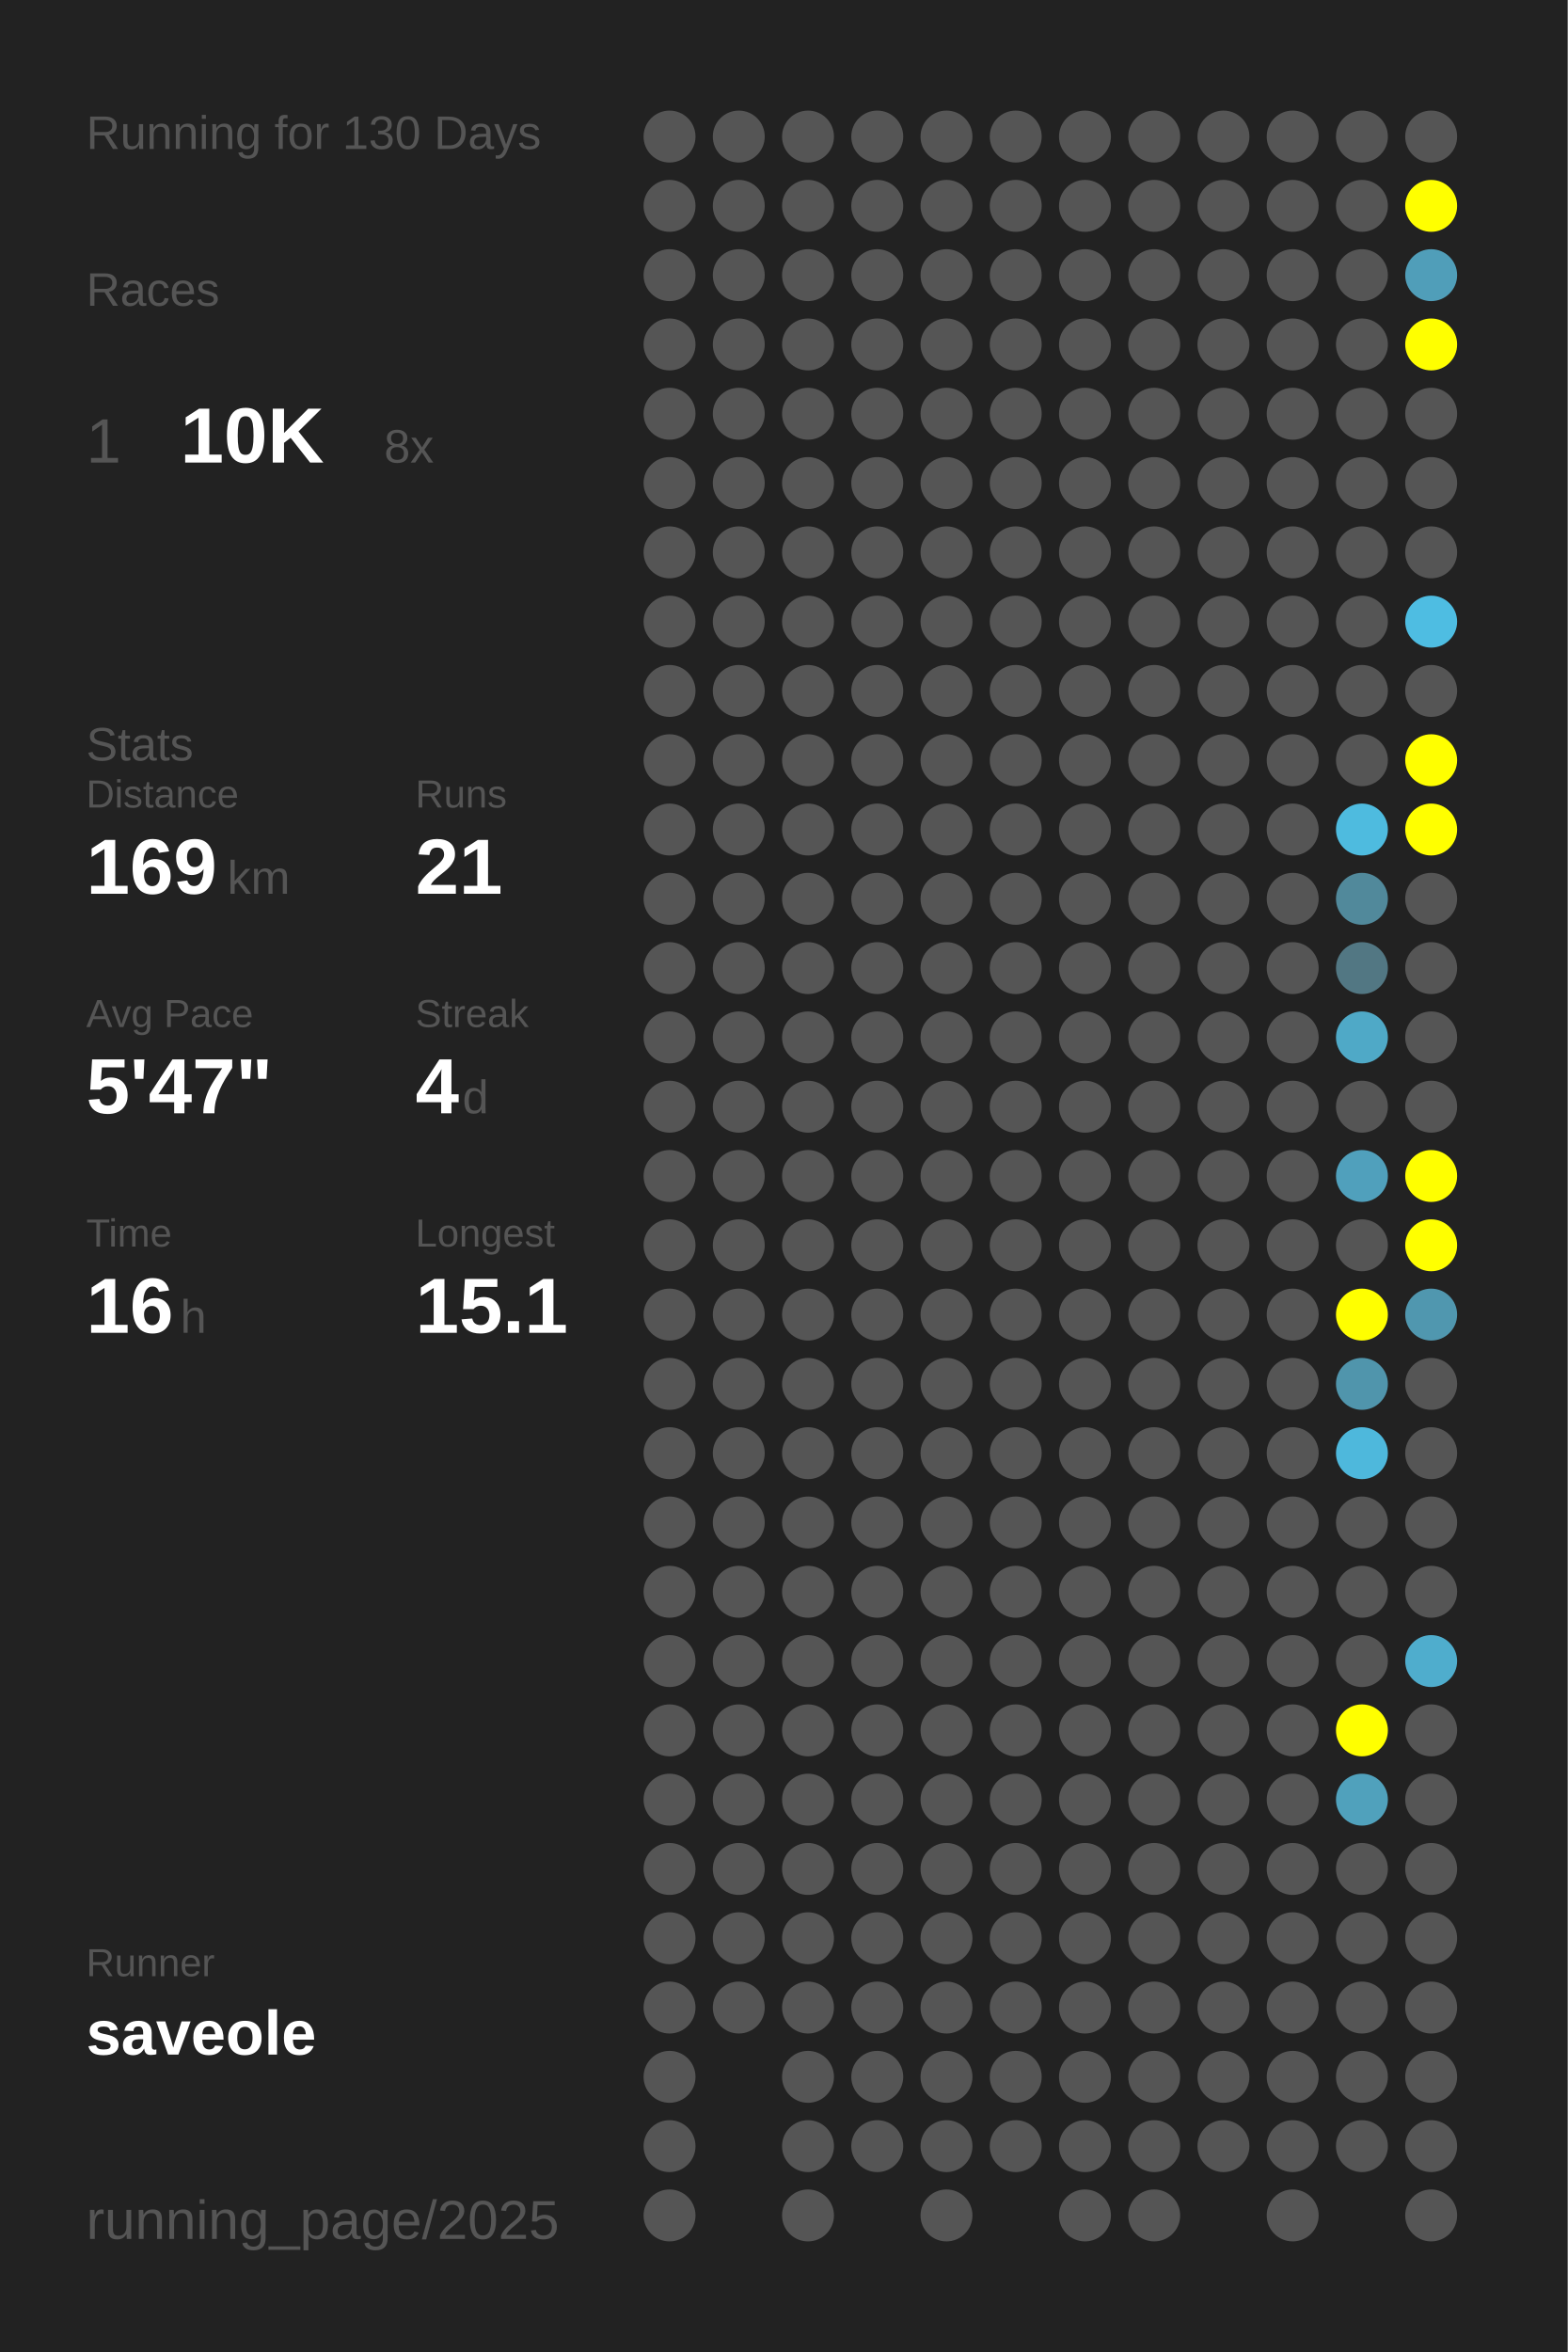
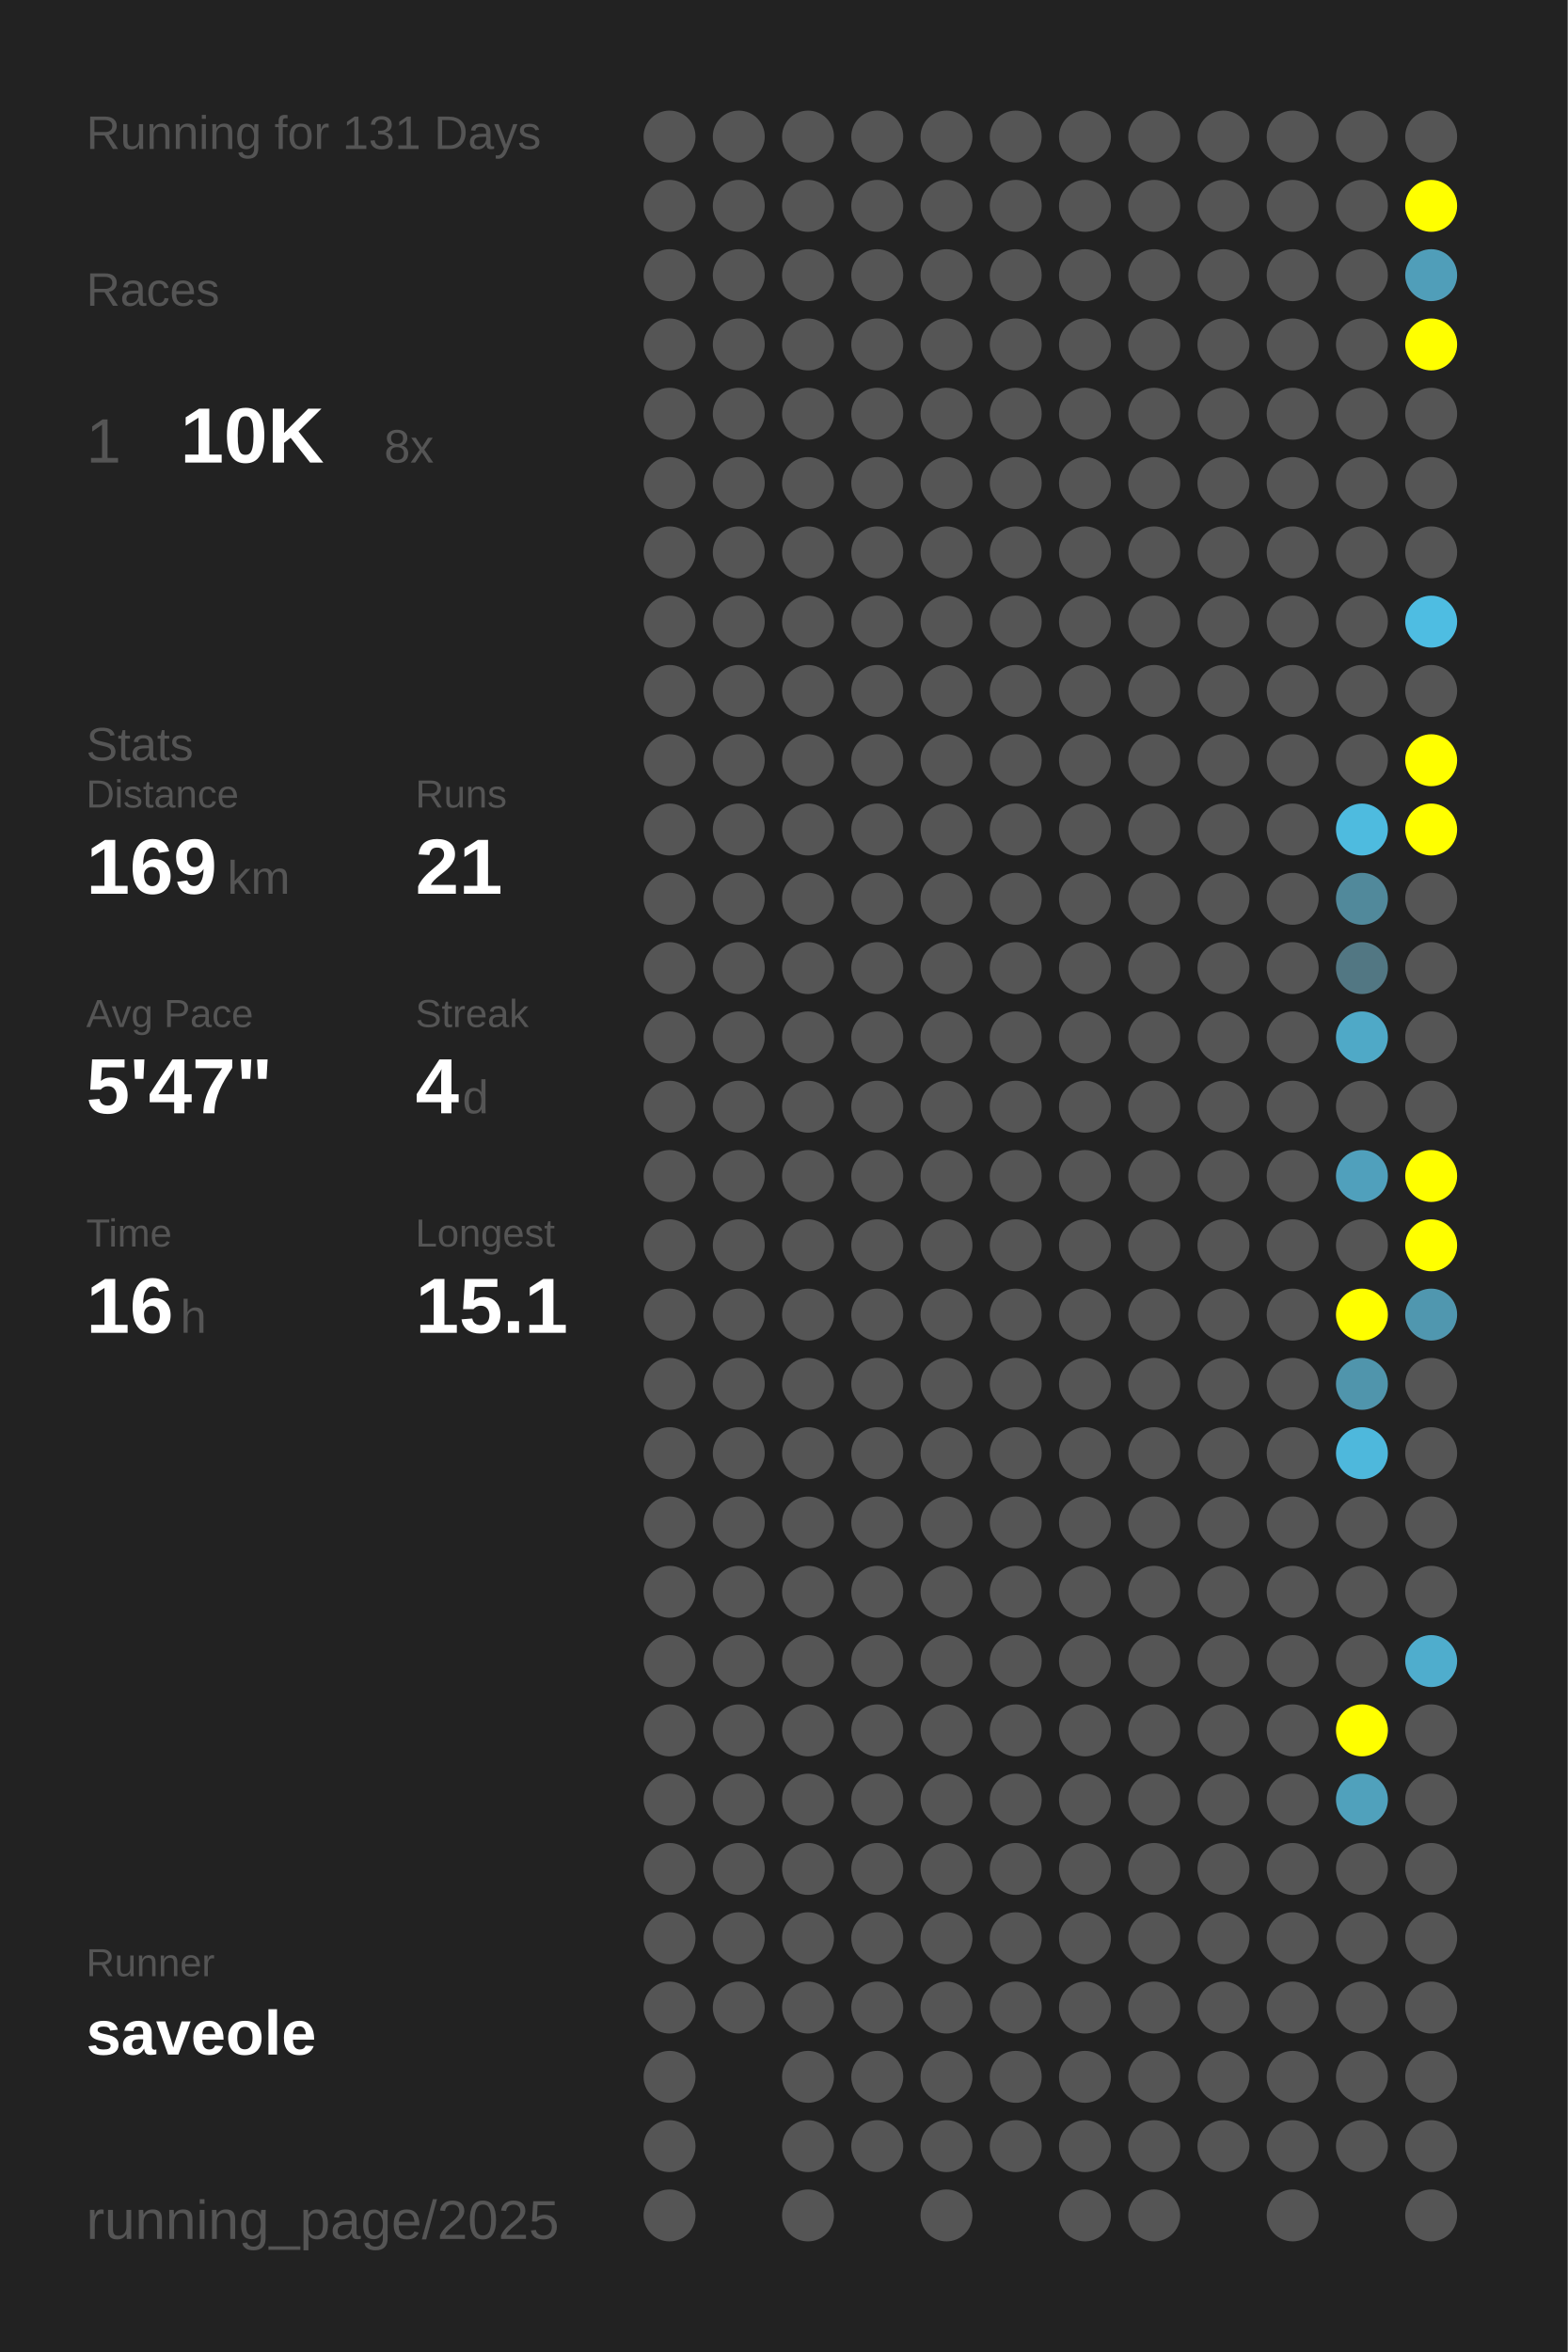
<svg xmlns="http://www.w3.org/2000/svg" baseProfile="full" height="300mm" version="1.1" viewBox="0,0,200,300" width="200mm">
  <defs />
  <rect fill="#222222" height="300" width="200" x="0" y="0" />
-   <text fill="#555555" style="font-size:6px; font-family:Arial;" x="11" y="19">Running for 130 Days</text>
+   <text fill="#555555" style="font-size:6px; font-family:Arial;" x="11" y="19">Running for 131 Days</text>
  <text fill="#555555" style="font-size:6px; font-family:Arial;" x="11" y="39">Races</text>
  <text fill="#555555" style="font-size:8px; font-family:Arial;" x="11" y="59">1</text>
  <text fill="#FFFFFF" style="font-size:10px; font-family:Arial; font-weight:bold;" x="23" y="59">10K</text>
  <text fill="#555555" style="font-size:6px; font-family:Arial;" x="49" y="59">8x</text>
  <text fill="#555555" style="font-size:6px; font-family:Arial;" x="11" y="97">Stats</text>
  <text fill="#555555" style="font-size:5px; font-family:Arial;" x="11" y="103">Distance</text>
  <text fill="#FFFFFF" style="font-size:10px; font-family:Arial; font-weight:bold;" x="11" y="114">169</text>
  <text fill="#555555" style="font-size:6px; font-family:Arial;" x="29" y="114">km</text>
  <text fill="#555555" style="font-size:5px; font-family:Arial;" x="53" y="103">Runs</text>
  <text fill="#FFFFFF" style="font-size:10px; font-family:Arial; font-weight:bold;" x="53" y="114">21</text>
  <text fill="#555555" style="font-size:5px; font-family:Arial;" x="11" y="131">Avg Pace</text>
  <text fill="#FFFFFF" style="font-size:10px; font-family:Arial; font-weight:bold;" x="11" y="142">5'47"</text>
  <text fill="#555555" style="font-size:5px; font-family:Arial;" x="53" y="131">Streak</text>
  <text fill="#FFFFFF" style="font-size:10px; font-family:Arial; font-weight:bold;" x="53" y="142">4</text>
  <text fill="#555555" style="font-size:6px; font-family:Arial;" x="59" y="142">d</text>
  <text fill="#555555" style="font-size:5px; font-family:Arial;" x="11" y="159">Time</text>
  <text fill="#FFFFFF" style="font-size:10px; font-family:Arial; font-weight:bold;" x="11" y="170">16</text>
  <text fill="#555555" style="font-size:6px; font-family:Arial;" x="23" y="170">h</text>
  <text fill="#555555" style="font-size:5px; font-family:Arial;" x="53" y="159">Longest</text>
  <text fill="#FFFFFF" style="font-size:10px; font-family:Arial; font-weight:bold;" x="53" y="170">15.1</text>
  <text fill="#555555" style="font-size:5px; font-family:Arial;" x="11" y="252.065">Runner</text>
  <text fill="#FFFFFF" style="font-size:8px; font-family:Arial; font-weight:bold;" x="11" y="262.065">saveole</text>
  <text fill="#555555" style="font-size:7px; font-family:Arial;" x="11" y="285.581">running_page/2025</text>
  <circle cx="85.417" cy="17.419" fill="#555555" r="3.312" />
  <circle cx="85.417" cy="26.258" fill="#555555" r="3.312" />
  <circle cx="85.417" cy="35.097" fill="#555555" r="3.312" />
  <circle cx="85.417" cy="43.935" fill="#555555" r="3.312" />
  <circle cx="85.417" cy="52.774" fill="#555555" r="3.312" />
  <circle cx="85.417" cy="61.613" fill="#555555" r="3.312" />
  <circle cx="85.417" cy="70.452" fill="#555555" r="3.312" />
  <circle cx="85.417" cy="79.29" fill="#555555" r="3.312" />
  <circle cx="85.417" cy="88.129" fill="#555555" r="3.312" />
  <circle cx="85.417" cy="96.968" fill="#555555" r="3.312" />
  <circle cx="85.417" cy="105.806" fill="#555555" r="3.312" />
  <circle cx="85.417" cy="114.645" fill="#555555" r="3.312" />
  <circle cx="85.417" cy="123.484" fill="#555555" r="3.312" />
  <circle cx="85.417" cy="132.323" fill="#555555" r="3.312" />
  <circle cx="85.417" cy="141.161" fill="#555555" r="3.312" />
  <circle cx="85.417" cy="150" fill="#555555" r="3.312" />
  <circle cx="85.417" cy="158.839" fill="#555555" r="3.312" />
  <circle cx="85.417" cy="167.677" fill="#555555" r="3.312" />
  <circle cx="85.417" cy="176.516" fill="#555555" r="3.312" />
  <circle cx="85.417" cy="185.355" fill="#555555" r="3.312" />
  <circle cx="85.417" cy="194.194" fill="#555555" r="3.312" />
  <circle cx="85.417" cy="203.032" fill="#555555" r="3.312" />
  <circle cx="85.417" cy="211.871" fill="#555555" r="3.312" />
  <circle cx="85.417" cy="220.71" fill="#555555" r="3.312" />
  <circle cx="85.417" cy="229.548" fill="#555555" r="3.312" />
  <circle cx="85.417" cy="238.387" fill="#555555" r="3.312" />
  <circle cx="85.417" cy="247.226" fill="#555555" r="3.312" />
  <circle cx="85.417" cy="256.065" fill="#555555" r="3.312" />
  <circle cx="85.417" cy="264.903" fill="#555555" r="3.312" />
  <circle cx="85.417" cy="273.742" fill="#555555" r="3.312" />
  <circle cx="85.417" cy="282.581" fill="#555555" r="3.312" />
  <circle cx="94.25" cy="17.419" fill="#555555" r="3.312" />
  <circle cx="94.25" cy="26.258" fill="#555555" r="3.312" />
  <circle cx="94.25" cy="35.097" fill="#555555" r="3.312" />
  <circle cx="94.25" cy="43.935" fill="#555555" r="3.312" />
  <circle cx="94.25" cy="52.774" fill="#555555" r="3.312" />
  <circle cx="94.25" cy="61.613" fill="#555555" r="3.312" />
  <circle cx="94.25" cy="70.452" fill="#555555" r="3.312" />
  <circle cx="94.25" cy="79.29" fill="#555555" r="3.312" />
  <circle cx="94.25" cy="88.129" fill="#555555" r="3.312" />
  <circle cx="94.25" cy="96.968" fill="#555555" r="3.312" />
  <circle cx="94.25" cy="105.806" fill="#555555" r="3.312" />
  <circle cx="94.25" cy="114.645" fill="#555555" r="3.312" />
  <circle cx="94.25" cy="123.484" fill="#555555" r="3.312" />
  <circle cx="94.25" cy="132.323" fill="#555555" r="3.312" />
  <circle cx="94.25" cy="141.161" fill="#555555" r="3.312" />
  <circle cx="94.25" cy="150" fill="#555555" r="3.312" />
  <circle cx="94.25" cy="158.839" fill="#555555" r="3.312" />
  <circle cx="94.25" cy="167.677" fill="#555555" r="3.312" />
  <circle cx="94.25" cy="176.516" fill="#555555" r="3.312" />
  <circle cx="94.25" cy="185.355" fill="#555555" r="3.312" />
  <circle cx="94.25" cy="194.194" fill="#555555" r="3.312" />
  <circle cx="94.25" cy="203.032" fill="#555555" r="3.312" />
  <circle cx="94.25" cy="211.871" fill="#555555" r="3.312" />
  <circle cx="94.25" cy="220.71" fill="#555555" r="3.312" />
  <circle cx="94.25" cy="229.548" fill="#555555" r="3.312" />
  <circle cx="94.25" cy="238.387" fill="#555555" r="3.312" />
  <circle cx="94.25" cy="247.226" fill="#555555" r="3.312" />
  <circle cx="94.25" cy="256.065" fill="#555555" r="3.312" />
  <circle cx="103.083" cy="17.419" fill="#555555" r="3.312" />
  <circle cx="103.083" cy="26.258" fill="#555555" r="3.312" />
  <circle cx="103.083" cy="35.097" fill="#555555" r="3.312" />
  <circle cx="103.083" cy="43.935" fill="#555555" r="3.312" />
  <circle cx="103.083" cy="52.774" fill="#555555" r="3.312" />
  <circle cx="103.083" cy="61.613" fill="#555555" r="3.312" />
  <circle cx="103.083" cy="70.452" fill="#555555" r="3.312" />
  <circle cx="103.083" cy="79.29" fill="#555555" r="3.312" />
  <circle cx="103.083" cy="88.129" fill="#555555" r="3.312" />
  <circle cx="103.083" cy="96.968" fill="#555555" r="3.312" />
  <circle cx="103.083" cy="105.806" fill="#555555" r="3.312" />
  <circle cx="103.083" cy="114.645" fill="#555555" r="3.312" />
  <circle cx="103.083" cy="123.484" fill="#555555" r="3.312" />
  <circle cx="103.083" cy="132.323" fill="#555555" r="3.312" />
  <circle cx="103.083" cy="141.161" fill="#555555" r="3.312" />
  <circle cx="103.083" cy="150" fill="#555555" r="3.312" />
  <circle cx="103.083" cy="158.839" fill="#555555" r="3.312" />
  <circle cx="103.083" cy="167.677" fill="#555555" r="3.312" />
  <circle cx="103.083" cy="176.516" fill="#555555" r="3.312" />
  <circle cx="103.083" cy="185.355" fill="#555555" r="3.312" />
  <circle cx="103.083" cy="194.194" fill="#555555" r="3.312" />
  <circle cx="103.083" cy="203.032" fill="#555555" r="3.312" />
  <circle cx="103.083" cy="211.871" fill="#555555" r="3.312" />
  <circle cx="103.083" cy="220.71" fill="#555555" r="3.312" />
  <circle cx="103.083" cy="229.548" fill="#555555" r="3.312" />
  <circle cx="103.083" cy="238.387" fill="#555555" r="3.312" />
  <circle cx="103.083" cy="247.226" fill="#555555" r="3.312" />
  <circle cx="103.083" cy="256.065" fill="#555555" r="3.312" />
  <circle cx="103.083" cy="264.903" fill="#555555" r="3.312" />
  <circle cx="103.083" cy="273.742" fill="#555555" r="3.312" />
  <circle cx="103.083" cy="282.581" fill="#555555" r="3.312" />
  <circle cx="111.917" cy="17.419" fill="#555555" r="3.312" />
  <circle cx="111.917" cy="26.258" fill="#555555" r="3.312" />
  <circle cx="111.917" cy="35.097" fill="#555555" r="3.312" />
  <circle cx="111.917" cy="43.935" fill="#555555" r="3.312" />
  <circle cx="111.917" cy="52.774" fill="#555555" r="3.312" />
  <circle cx="111.917" cy="61.613" fill="#555555" r="3.312" />
  <circle cx="111.917" cy="70.452" fill="#555555" r="3.312" />
  <circle cx="111.917" cy="79.29" fill="#555555" r="3.312" />
  <circle cx="111.917" cy="88.129" fill="#555555" r="3.312" />
  <circle cx="111.917" cy="96.968" fill="#555555" r="3.312" />
  <circle cx="111.917" cy="105.806" fill="#555555" r="3.312" />
  <circle cx="111.917" cy="114.645" fill="#555555" r="3.312" />
  <circle cx="111.917" cy="123.484" fill="#555555" r="3.312" />
  <circle cx="111.917" cy="132.323" fill="#555555" r="3.312" />
  <circle cx="111.917" cy="141.161" fill="#555555" r="3.312" />
  <circle cx="111.917" cy="150" fill="#555555" r="3.312" />
  <circle cx="111.917" cy="158.839" fill="#555555" r="3.312" />
  <circle cx="111.917" cy="167.677" fill="#555555" r="3.312" />
  <circle cx="111.917" cy="176.516" fill="#555555" r="3.312" />
  <circle cx="111.917" cy="185.355" fill="#555555" r="3.312" />
  <circle cx="111.917" cy="194.194" fill="#555555" r="3.312" />
  <circle cx="111.917" cy="203.032" fill="#555555" r="3.312" />
  <circle cx="111.917" cy="211.871" fill="#555555" r="3.312" />
  <circle cx="111.917" cy="220.71" fill="#555555" r="3.312" />
  <circle cx="111.917" cy="229.548" fill="#555555" r="3.312" />
  <circle cx="111.917" cy="238.387" fill="#555555" r="3.312" />
  <circle cx="111.917" cy="247.226" fill="#555555" r="3.312" />
  <circle cx="111.917" cy="256.065" fill="#555555" r="3.312" />
  <circle cx="111.917" cy="264.903" fill="#555555" r="3.312" />
  <circle cx="111.917" cy="273.742" fill="#555555" r="3.312" />
  <circle cx="120.75" cy="17.419" fill="#555555" r="3.312" />
  <circle cx="120.75" cy="26.258" fill="#555555" r="3.312" />
  <circle cx="120.75" cy="35.097" fill="#555555" r="3.312" />
  <circle cx="120.75" cy="43.935" fill="#555555" r="3.312" />
  <circle cx="120.75" cy="52.774" fill="#555555" r="3.312" />
  <circle cx="120.75" cy="61.613" fill="#555555" r="3.312" />
  <circle cx="120.75" cy="70.452" fill="#555555" r="3.312" />
  <circle cx="120.75" cy="79.29" fill="#555555" r="3.312" />
  <circle cx="120.75" cy="88.129" fill="#555555" r="3.312" />
  <circle cx="120.75" cy="96.968" fill="#555555" r="3.312" />
  <circle cx="120.75" cy="105.806" fill="#555555" r="3.312" />
  <circle cx="120.75" cy="114.645" fill="#555555" r="3.312" />
  <circle cx="120.75" cy="123.484" fill="#555555" r="3.312" />
  <circle cx="120.75" cy="132.323" fill="#555555" r="3.312" />
  <circle cx="120.75" cy="141.161" fill="#555555" r="3.312" />
  <circle cx="120.75" cy="150" fill="#555555" r="3.312" />
  <circle cx="120.75" cy="158.839" fill="#555555" r="3.312" />
  <circle cx="120.75" cy="167.677" fill="#555555" r="3.312" />
  <circle cx="120.75" cy="176.516" fill="#555555" r="3.312" />
  <circle cx="120.75" cy="185.355" fill="#555555" r="3.312" />
  <circle cx="120.75" cy="194.194" fill="#555555" r="3.312" />
  <circle cx="120.75" cy="203.032" fill="#555555" r="3.312" />
  <circle cx="120.75" cy="211.871" fill="#555555" r="3.312" />
  <circle cx="120.75" cy="220.71" fill="#555555" r="3.312" />
  <circle cx="120.75" cy="229.548" fill="#555555" r="3.312" />
  <circle cx="120.75" cy="238.387" fill="#555555" r="3.312" />
  <circle cx="120.75" cy="247.226" fill="#555555" r="3.312" />
  <circle cx="120.75" cy="256.065" fill="#555555" r="3.312" />
  <circle cx="120.75" cy="264.903" fill="#555555" r="3.312" />
  <circle cx="120.75" cy="273.742" fill="#555555" r="3.312" />
  <circle cx="120.75" cy="282.581" fill="#555555" r="3.312" />
  <circle cx="129.583" cy="17.419" fill="#555555" r="3.312" />
  <circle cx="129.583" cy="26.258" fill="#555555" r="3.312" />
  <circle cx="129.583" cy="35.097" fill="#555555" r="3.312" />
  <circle cx="129.583" cy="43.935" fill="#555555" r="3.312" />
  <circle cx="129.583" cy="52.774" fill="#555555" r="3.312" />
  <circle cx="129.583" cy="61.613" fill="#555555" r="3.312" />
  <circle cx="129.583" cy="70.452" fill="#555555" r="3.312" />
  <circle cx="129.583" cy="79.29" fill="#555555" r="3.312" />
  <circle cx="129.583" cy="88.129" fill="#555555" r="3.312" />
  <circle cx="129.583" cy="96.968" fill="#555555" r="3.312" />
  <circle cx="129.583" cy="105.806" fill="#555555" r="3.312" />
  <circle cx="129.583" cy="114.645" fill="#555555" r="3.312" />
  <circle cx="129.583" cy="123.484" fill="#555555" r="3.312" />
  <circle cx="129.583" cy="132.323" fill="#555555" r="3.312" />
  <circle cx="129.583" cy="141.161" fill="#555555" r="3.312" />
  <circle cx="129.583" cy="150" fill="#555555" r="3.312" />
  <circle cx="129.583" cy="158.839" fill="#555555" r="3.312" />
  <circle cx="129.583" cy="167.677" fill="#555555" r="3.312" />
  <circle cx="129.583" cy="176.516" fill="#555555" r="3.312" />
  <circle cx="129.583" cy="185.355" fill="#555555" r="3.312" />
  <circle cx="129.583" cy="194.194" fill="#555555" r="3.312" />
  <circle cx="129.583" cy="203.032" fill="#555555" r="3.312" />
  <circle cx="129.583" cy="211.871" fill="#555555" r="3.312" />
  <circle cx="129.583" cy="220.71" fill="#555555" r="3.312" />
  <circle cx="129.583" cy="229.548" fill="#555555" r="3.312" />
  <circle cx="129.583" cy="238.387" fill="#555555" r="3.312" />
  <circle cx="129.583" cy="247.226" fill="#555555" r="3.312" />
  <circle cx="129.583" cy="256.065" fill="#555555" r="3.312" />
  <circle cx="129.583" cy="264.903" fill="#555555" r="3.312" />
  <circle cx="129.583" cy="273.742" fill="#555555" r="3.312" />
  <circle cx="138.417" cy="17.419" fill="#555555" r="3.312" />
  <circle cx="138.417" cy="26.258" fill="#555555" r="3.312" />
  <circle cx="138.417" cy="35.097" fill="#555555" r="3.312" />
  <circle cx="138.417" cy="43.935" fill="#555555" r="3.312" />
  <circle cx="138.417" cy="52.774" fill="#555555" r="3.312" />
  <circle cx="138.417" cy="61.613" fill="#555555" r="3.312" />
  <circle cx="138.417" cy="70.452" fill="#555555" r="3.312" />
  <circle cx="138.417" cy="79.29" fill="#555555" r="3.312" />
  <circle cx="138.417" cy="88.129" fill="#555555" r="3.312" />
  <circle cx="138.417" cy="96.968" fill="#555555" r="3.312" />
  <circle cx="138.417" cy="105.806" fill="#555555" r="3.312" />
  <circle cx="138.417" cy="114.645" fill="#555555" r="3.312" />
  <circle cx="138.417" cy="123.484" fill="#555555" r="3.312" />
  <circle cx="138.417" cy="132.323" fill="#555555" r="3.312" />
  <circle cx="138.417" cy="141.161" fill="#555555" r="3.312" />
  <circle cx="138.417" cy="150" fill="#555555" r="3.312" />
  <circle cx="138.417" cy="158.839" fill="#555555" r="3.312" />
  <circle cx="138.417" cy="167.677" fill="#555555" r="3.312" />
  <circle cx="138.417" cy="176.516" fill="#555555" r="3.312" />
  <circle cx="138.417" cy="185.355" fill="#555555" r="3.312" />
  <circle cx="138.417" cy="194.194" fill="#555555" r="3.312" />
  <circle cx="138.417" cy="203.032" fill="#555555" r="3.312" />
  <circle cx="138.417" cy="211.871" fill="#555555" r="3.312" />
  <circle cx="138.417" cy="220.71" fill="#555555" r="3.312" />
  <circle cx="138.417" cy="229.548" fill="#555555" r="3.312" />
  <circle cx="138.417" cy="238.387" fill="#555555" r="3.312" />
  <circle cx="138.417" cy="247.226" fill="#555555" r="3.312" />
  <circle cx="138.417" cy="256.065" fill="#555555" r="3.312" />
  <circle cx="138.417" cy="264.903" fill="#555555" r="3.312" />
  <circle cx="138.417" cy="273.742" fill="#555555" r="3.312" />
  <circle cx="138.417" cy="282.581" fill="#555555" r="3.312" />
  <circle cx="147.25" cy="17.419" fill="#555555" r="3.312" />
  <circle cx="147.25" cy="26.258" fill="#555555" r="3.312" />
  <circle cx="147.25" cy="35.097" fill="#555555" r="3.312" />
  <circle cx="147.25" cy="43.935" fill="#555555" r="3.312" />
  <circle cx="147.25" cy="52.774" fill="#555555" r="3.312" />
  <circle cx="147.25" cy="61.613" fill="#555555" r="3.312" />
  <circle cx="147.25" cy="70.452" fill="#555555" r="3.312" />
  <circle cx="147.25" cy="79.29" fill="#555555" r="3.312" />
  <circle cx="147.25" cy="88.129" fill="#555555" r="3.312" />
  <circle cx="147.25" cy="96.968" fill="#555555" r="3.312" />
  <circle cx="147.25" cy="105.806" fill="#555555" r="3.312" />
  <circle cx="147.25" cy="114.645" fill="#555555" r="3.312" />
  <circle cx="147.25" cy="123.484" fill="#555555" r="3.312" />
  <circle cx="147.25" cy="132.323" fill="#555555" r="3.312" />
  <circle cx="147.25" cy="141.161" fill="#555555" r="3.312" />
  <circle cx="147.25" cy="150" fill="#555555" r="3.312" />
  <circle cx="147.25" cy="158.839" fill="#555555" r="3.312" />
  <circle cx="147.25" cy="167.677" fill="#555555" r="3.312" />
  <circle cx="147.25" cy="176.516" fill="#555555" r="3.312" />
  <circle cx="147.25" cy="185.355" fill="#555555" r="3.312" />
  <circle cx="147.25" cy="194.194" fill="#555555" r="3.312" />
  <circle cx="147.25" cy="203.032" fill="#555555" r="3.312" />
  <circle cx="147.25" cy="211.871" fill="#555555" r="3.312" />
  <circle cx="147.25" cy="220.71" fill="#555555" r="3.312" />
  <circle cx="147.25" cy="229.548" fill="#555555" r="3.312" />
  <circle cx="147.25" cy="238.387" fill="#555555" r="3.312" />
  <circle cx="147.25" cy="247.226" fill="#555555" r="3.312" />
  <circle cx="147.25" cy="256.065" fill="#555555" r="3.312" />
  <circle cx="147.25" cy="264.903" fill="#555555" r="3.312" />
  <circle cx="147.25" cy="273.742" fill="#555555" r="3.312" />
  <circle cx="147.25" cy="282.581" fill="#555555" r="3.312" />
  <circle cx="156.083" cy="17.419" fill="#555555" r="3.312" />
  <circle cx="156.083" cy="26.258" fill="#555555" r="3.312" />
  <circle cx="156.083" cy="35.097" fill="#555555" r="3.312" />
  <circle cx="156.083" cy="43.935" fill="#555555" r="3.312" />
  <circle cx="156.083" cy="52.774" fill="#555555" r="3.312" />
  <circle cx="156.083" cy="61.613" fill="#555555" r="3.312" />
  <circle cx="156.083" cy="70.452" fill="#555555" r="3.312" />
  <circle cx="156.083" cy="79.29" fill="#555555" r="3.312" />
  <circle cx="156.083" cy="88.129" fill="#555555" r="3.312" />
  <circle cx="156.083" cy="96.968" fill="#555555" r="3.312" />
  <circle cx="156.083" cy="105.806" fill="#555555" r="3.312" />
  <circle cx="156.083" cy="114.645" fill="#555555" r="3.312" />
  <circle cx="156.083" cy="123.484" fill="#555555" r="3.312" />
  <circle cx="156.083" cy="132.323" fill="#555555" r="3.312" />
  <circle cx="156.083" cy="141.161" fill="#555555" r="3.312" />
  <circle cx="156.083" cy="150" fill="#555555" r="3.312" />
  <circle cx="156.083" cy="158.839" fill="#555555" r="3.312" />
  <circle cx="156.083" cy="167.677" fill="#555555" r="3.312" />
  <circle cx="156.083" cy="176.516" fill="#555555" r="3.312" />
  <circle cx="156.083" cy="185.355" fill="#555555" r="3.312" />
  <circle cx="156.083" cy="194.194" fill="#555555" r="3.312" />
  <circle cx="156.083" cy="203.032" fill="#555555" r="3.312" />
  <circle cx="156.083" cy="211.871" fill="#555555" r="3.312" />
  <circle cx="156.083" cy="220.71" fill="#555555" r="3.312" />
  <circle cx="156.083" cy="229.548" fill="#555555" r="3.312" />
  <circle cx="156.083" cy="238.387" fill="#555555" r="3.312" />
  <circle cx="156.083" cy="247.226" fill="#555555" r="3.312" />
  <circle cx="156.083" cy="256.065" fill="#555555" r="3.312" />
  <circle cx="156.083" cy="264.903" fill="#555555" r="3.312" />
  <circle cx="156.083" cy="273.742" fill="#555555" r="3.312" />
  <circle cx="164.917" cy="17.419" fill="#555555" r="3.312" />
  <circle cx="164.917" cy="26.258" fill="#555555" r="3.312" />
  <circle cx="164.917" cy="35.097" fill="#555555" r="3.312" />
  <circle cx="164.917" cy="43.935" fill="#555555" r="3.312" />
  <circle cx="164.917" cy="52.774" fill="#555555" r="3.312" />
  <circle cx="164.917" cy="61.613" fill="#555555" r="3.312" />
  <circle cx="164.917" cy="70.452" fill="#555555" r="3.312" />
  <circle cx="164.917" cy="79.29" fill="#555555" r="3.312" />
  <circle cx="164.917" cy="88.129" fill="#555555" r="3.312" />
  <circle cx="164.917" cy="96.968" fill="#555555" r="3.312" />
  <circle cx="164.917" cy="105.806" fill="#555555" r="3.312" />
  <circle cx="164.917" cy="114.645" fill="#555555" r="3.312" />
  <circle cx="164.917" cy="123.484" fill="#555555" r="3.312" />
  <circle cx="164.917" cy="132.323" fill="#555555" r="3.312" />
  <circle cx="164.917" cy="141.161" fill="#555555" r="3.312" />
  <circle cx="164.917" cy="150" fill="#555555" r="3.312" />
  <circle cx="164.917" cy="158.839" fill="#555555" r="3.312" />
  <circle cx="164.917" cy="167.677" fill="#555555" r="3.312" />
  <circle cx="164.917" cy="176.516" fill="#555555" r="3.312" />
  <circle cx="164.917" cy="185.355" fill="#555555" r="3.312" />
  <circle cx="164.917" cy="194.194" fill="#555555" r="3.312" />
  <circle cx="164.917" cy="203.032" fill="#555555" r="3.312" />
  <circle cx="164.917" cy="211.871" fill="#555555" r="3.312" />
  <circle cx="164.917" cy="220.71" fill="#555555" r="3.312" />
  <circle cx="164.917" cy="229.548" fill="#555555" r="3.312" />
  <circle cx="164.917" cy="238.387" fill="#555555" r="3.312" />
  <circle cx="164.917" cy="247.226" fill="#555555" r="3.312" />
  <circle cx="164.917" cy="256.065" fill="#555555" r="3.312" />
  <circle cx="164.917" cy="264.903" fill="#555555" r="3.312" />
  <circle cx="164.917" cy="273.742" fill="#555555" r="3.312" />
  <circle cx="164.917" cy="282.581" fill="#555555" r="3.312" />
  <circle cx="173.75" cy="17.419" fill="#555555" r="3.312" />
  <circle cx="173.75" cy="26.258" fill="#555555" r="3.312" />
  <circle cx="173.75" cy="35.097" fill="#555555" r="3.312" />
  <circle cx="173.75" cy="43.935" fill="#555555" r="3.312" />
  <circle cx="173.75" cy="52.774" fill="#555555" r="3.312" />
  <circle cx="173.75" cy="61.613" fill="#555555" r="3.312" />
  <circle cx="173.75" cy="70.452" fill="#555555" r="3.312" />
  <circle cx="173.75" cy="79.29" fill="#555555" r="3.312" />
  <circle cx="173.75" cy="88.129" fill="#555555" r="3.312" />
  <circle cx="173.75" cy="96.968" fill="#555555" r="3.312" />
  <circle cx="173.75" cy="105.806" fill="#4ebbdf" r="3.312" />
  <circle cx="173.75" cy="114.645" fill="#51899b" r="3.312" />
  <circle cx="173.75" cy="123.484" fill="#527783" r="3.312" />
  <circle cx="173.75" cy="132.323" fill="#4fa9c7" r="3.312" />
  <circle cx="173.75" cy="141.161" fill="#555555" r="3.312" />
  <circle cx="173.75" cy="150" fill="#50a0bc" r="3.312" />
  <circle cx="173.75" cy="158.839" fill="#555555" r="3.312" />
  <circle cx="173.75" cy="167.677" fill="#FFFF00" r="3.312" />
  <circle cx="173.75" cy="176.516" fill="#5095ac" r="3.312" />
  <circle cx="173.75" cy="185.355" fill="#4eb8dc" r="3.312" />
  <circle cx="173.75" cy="194.194" fill="#555555" r="3.312" />
  <circle cx="173.75" cy="203.032" fill="#555555" r="3.312" />
  <circle cx="173.75" cy="211.871" fill="#555555" r="3.312" />
  <circle cx="173.75" cy="220.71" fill="#FFFF00" r="3.312" />
  <circle cx="173.75" cy="229.548" fill="#50a1bc" r="3.312" />
  <circle cx="173.75" cy="238.387" fill="#555555" r="3.312" />
  <circle cx="173.75" cy="247.226" fill="#555555" r="3.312" />
  <circle cx="173.75" cy="256.065" fill="#555555" r="3.312" />
  <circle cx="173.75" cy="264.903" fill="#555555" r="3.312" />
  <circle cx="173.75" cy="273.742" fill="#555555" r="3.312" />
  <circle cx="182.583" cy="17.419" fill="#555555" r="3.312" />
  <circle cx="182.583" cy="26.258" fill="#FFFF00" r="3.312" />
  <circle cx="182.583" cy="35.097" fill="#509eb9" r="3.312" />
  <circle cx="182.583" cy="43.935" fill="#FFFF00" r="3.312" />
  <circle cx="182.583" cy="52.774" fill="#555555" r="3.312" />
  <circle cx="182.583" cy="61.613" fill="#555555" r="3.312" />
  <circle cx="182.583" cy="70.452" fill="#555555" r="3.312" />
  <circle cx="182.583" cy="79.29" fill="#4ebde2" r="3.312" />
  <circle cx="182.583" cy="88.129" fill="#555555" r="3.312" />
  <circle cx="182.583" cy="96.968" fill="#FFFF00" r="3.312" />
  <circle cx="182.583" cy="105.806" fill="#FFFF00" r="3.312" />
  <circle cx="182.583" cy="114.645" fill="#555555" r="3.312" />
  <circle cx="182.583" cy="123.484" fill="#555555" r="3.312" />
  <circle cx="182.583" cy="132.323" fill="#555555" r="3.312" />
  <circle cx="182.583" cy="141.161" fill="#555555" r="3.312" />
  <circle cx="182.583" cy="150" fill="#FFFF00" r="3.312" />
  <circle cx="182.583" cy="158.839" fill="#FFFF00" r="3.312" />
  <circle cx="182.583" cy="167.677" fill="#5097af" r="3.312" />
  <circle cx="182.583" cy="176.516" fill="#555555" r="3.312" />
  <circle cx="182.583" cy="185.355" fill="#555555" r="3.312" />
  <circle cx="182.583" cy="194.194" fill="#555555" r="3.312" />
  <circle cx="182.583" cy="203.032" fill="#555555" r="3.312" />
  <circle cx="182.583" cy="211.871" fill="#4fadcd" r="3.312" />
  <circle cx="182.583" cy="220.71" fill="#555555" r="3.312" />
  <circle cx="182.583" cy="229.548" fill="#555555" r="3.312" />
  <circle cx="182.583" cy="238.387" fill="#555555" r="3.312" />
  <circle cx="182.583" cy="247.226" fill="#555555" r="3.312" />
  <circle cx="182.583" cy="256.065" fill="#555555" r="3.312" />
  <circle cx="182.583" cy="264.903" fill="#555555" r="3.312" />
  <circle cx="182.583" cy="273.742" fill="#555555" r="3.312" />
  <circle cx="182.583" cy="282.581" fill="#555555" r="3.312" />
</svg>
